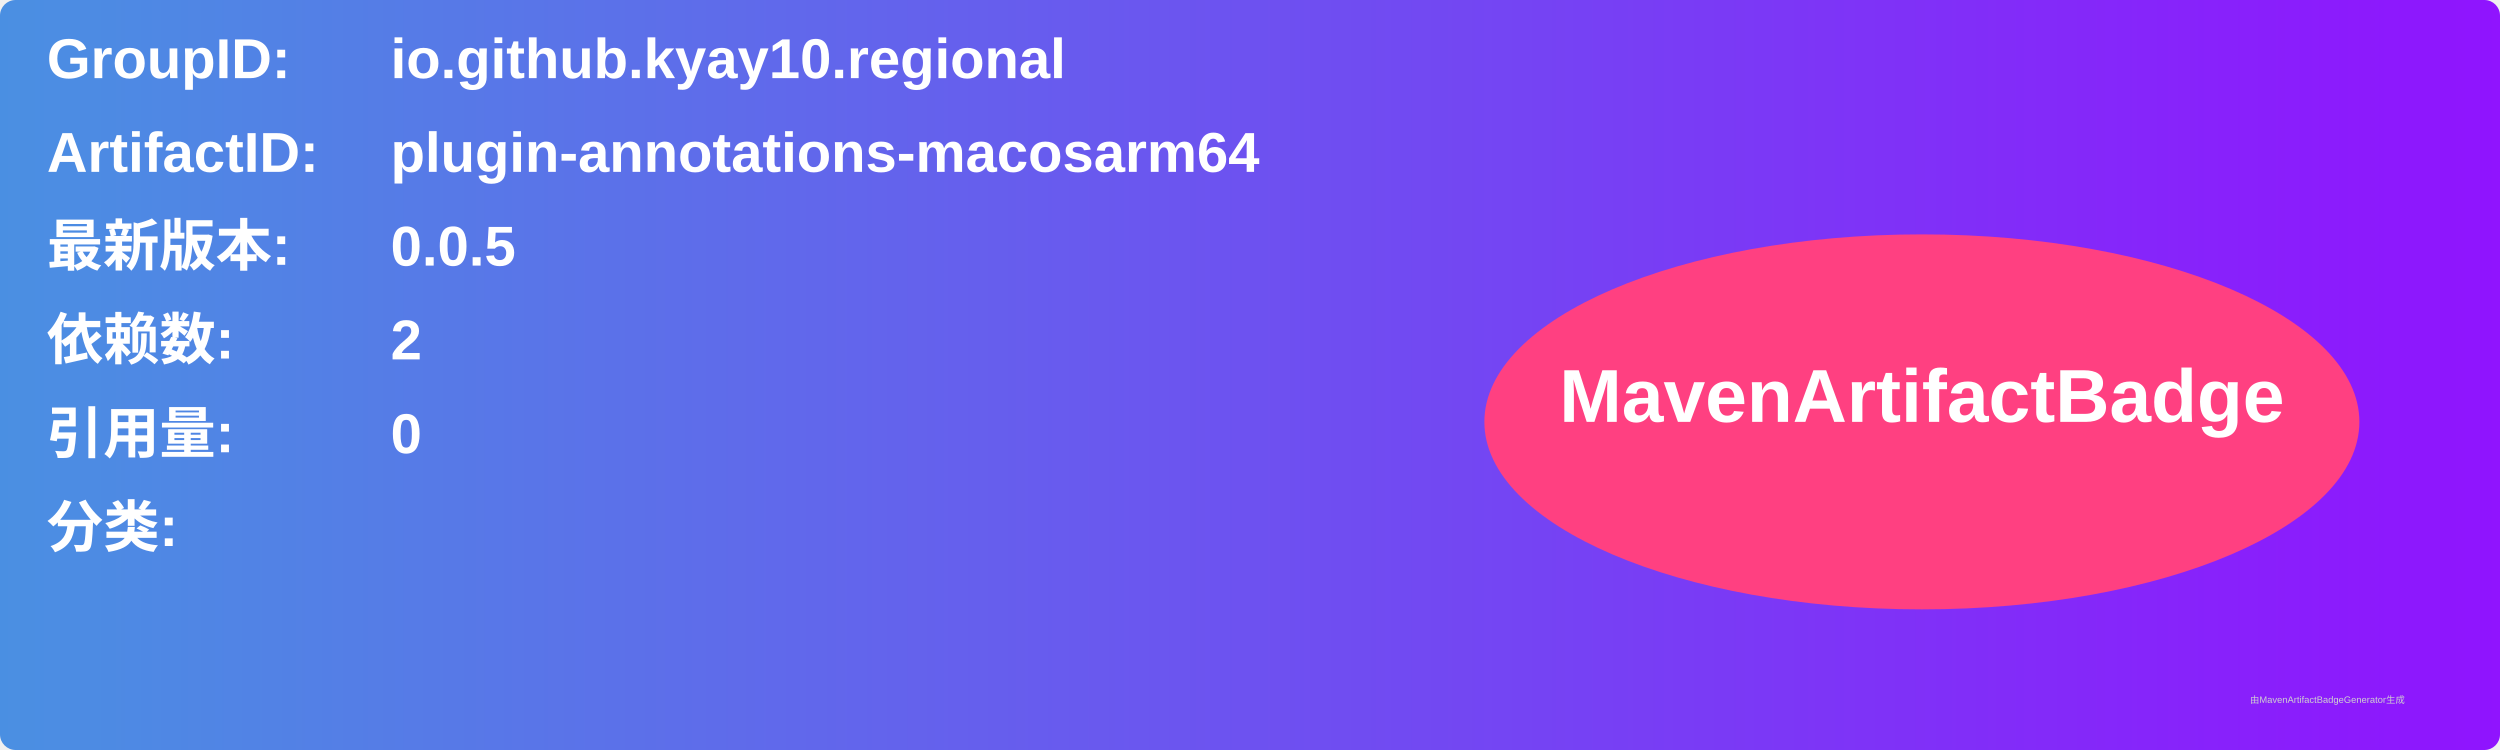
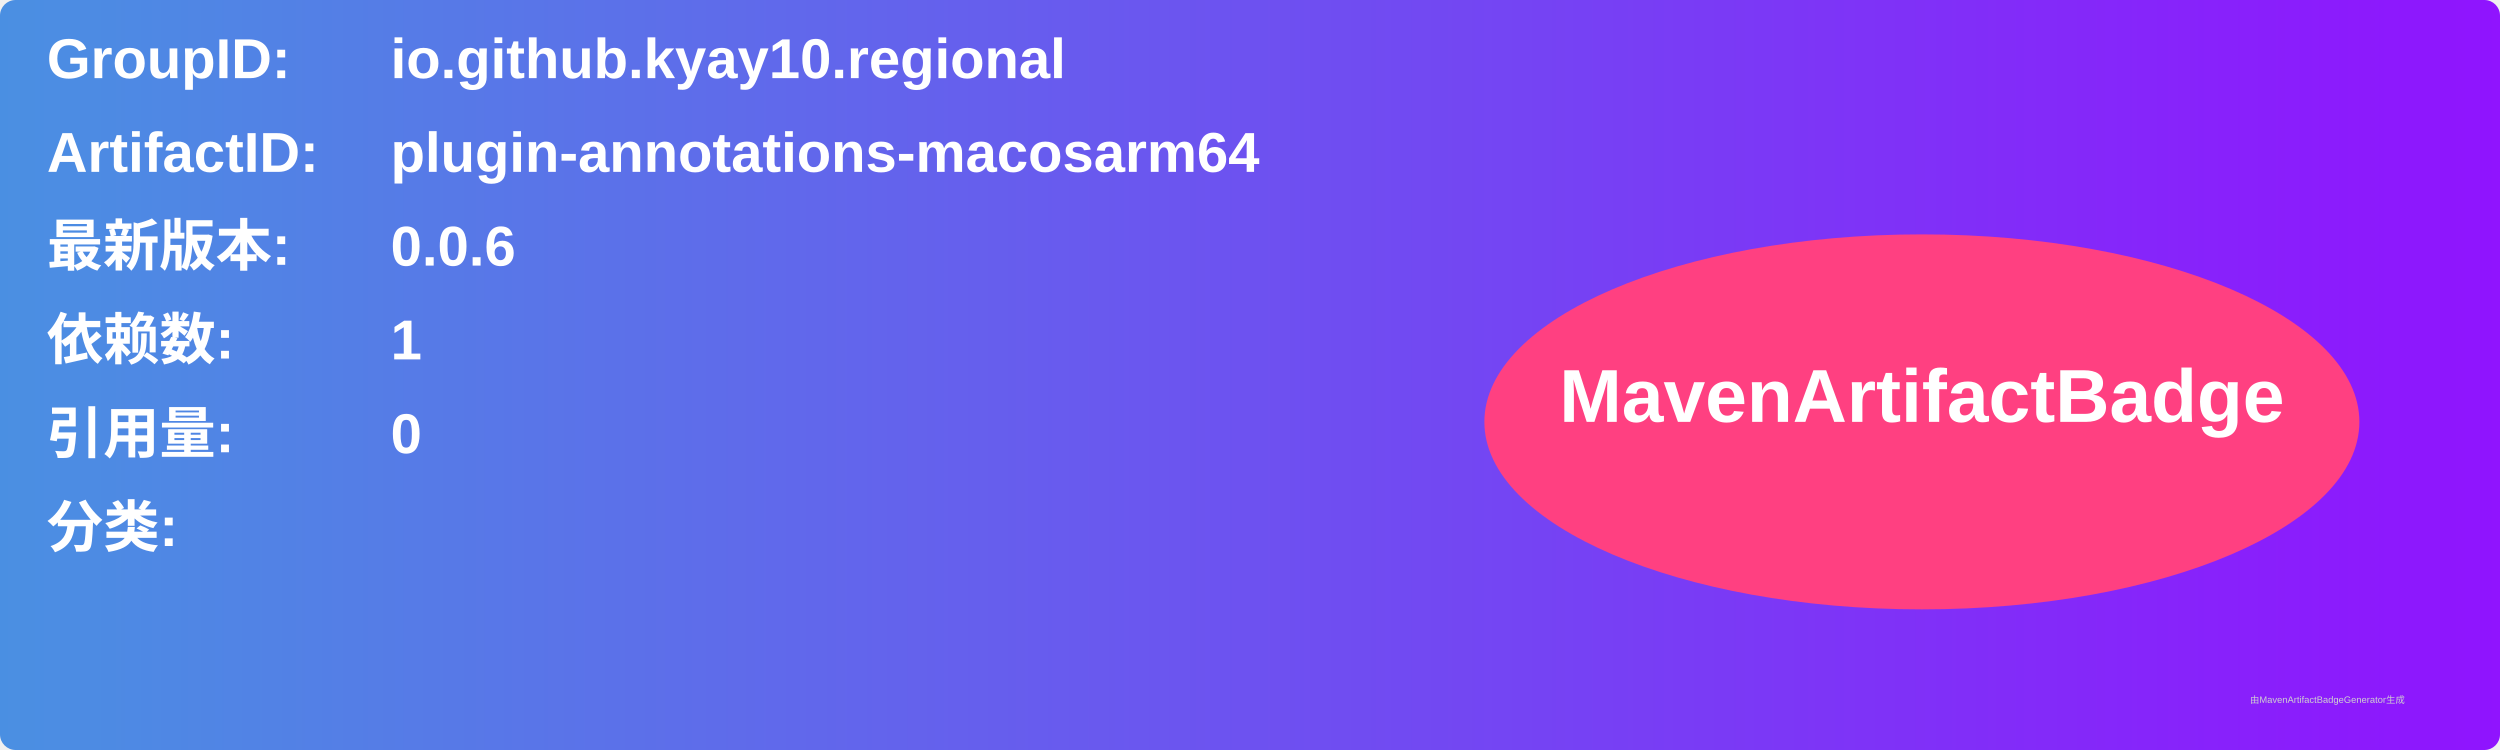
<svg xmlns="http://www.w3.org/2000/svg" width="800" height="240" viewBox="0 0 800 240">
  <linearGradient id="grad" x1="0%" y1="0%" x2="100%" y2="0%">
    <stop offset="0%" stop-color="#4a90e2" />
    <stop offset="100%" stop-color="#9013fe" />
  </linearGradient>
  <rect width="100%" height="100%" rx="5" ry="5" fill="url(#grad)" />
  <g transform="translate(15, 15)">
    <text x="0" y="10" font-family="Arial" font-size="18" fill="white" font-weight="bold" width="260">GroupID:</text>
    <text x="110" y="10" font-family="Arial" font-size="18" fill="white" font-weight="bold" width="460">io.github.kyay10.regional</text>
    <text x="0" y="40" font-family="Arial" font-size="18" fill="white" font-weight="bold" width="260">ArtifactID:</text>
    <text x="110" y="40" font-family="Arial" font-size="18" fill="white" font-weight="bold" width="460">plugin-annotations-macosarm64</text>
    <text x="0" y="70" font-family="Arial" font-size="18" fill="white" font-weight="bold">最新版本:</text>
    <text x="110" y="70" font-family="Arial" font-size="18" fill="white" font-weight="bold">
-       <tspan font-weight="bold">0.0.5</tspan>
+       <tspan font-weight="bold">0.0.6</tspan>
    </text>
    <text x="0" y="100" font-family="Arial" font-size="18" fill="white" font-weight="bold">依赖数: </text>
    <text x="110" y="100" font-family="Arial" font-size="18" fill="white">
-       <tspan font-weight="bold">2</tspan>
+       <tspan font-weight="bold">1</tspan>
    </text>
    <text x="0" y="130" font-family="Arial" font-size="18" fill="white" font-weight="bold">引用量: </text>
    <text x="110" y="130" font-family="Arial" font-size="18" fill="white">
      <tspan font-weight="bold">0</tspan>
    </text>
    <text x="0" y="160" font-family="Arial" font-size="18" fill="white" font-weight="bold">分类:</text>
    <text x="10" y="190" font-family="Arial" font-size="10" fill="white">
      <tspan font-weight="bold" />
    </text>
    <ellipse cx="600" cy="120" rx="140" ry="60" fill="#ff4081" />
    <text x="600" y="120" text-anchor="middle" font-family="Arial" font-size="24" fill="white" font-weight="bold">MavenArtifactBadge</text>
  </g>
  <text x="720" y="225" font-family="Arial" font-size="3" fill="#d0d0d0">由MavenArtifactBadgeGenerator生成</text>
</svg>
